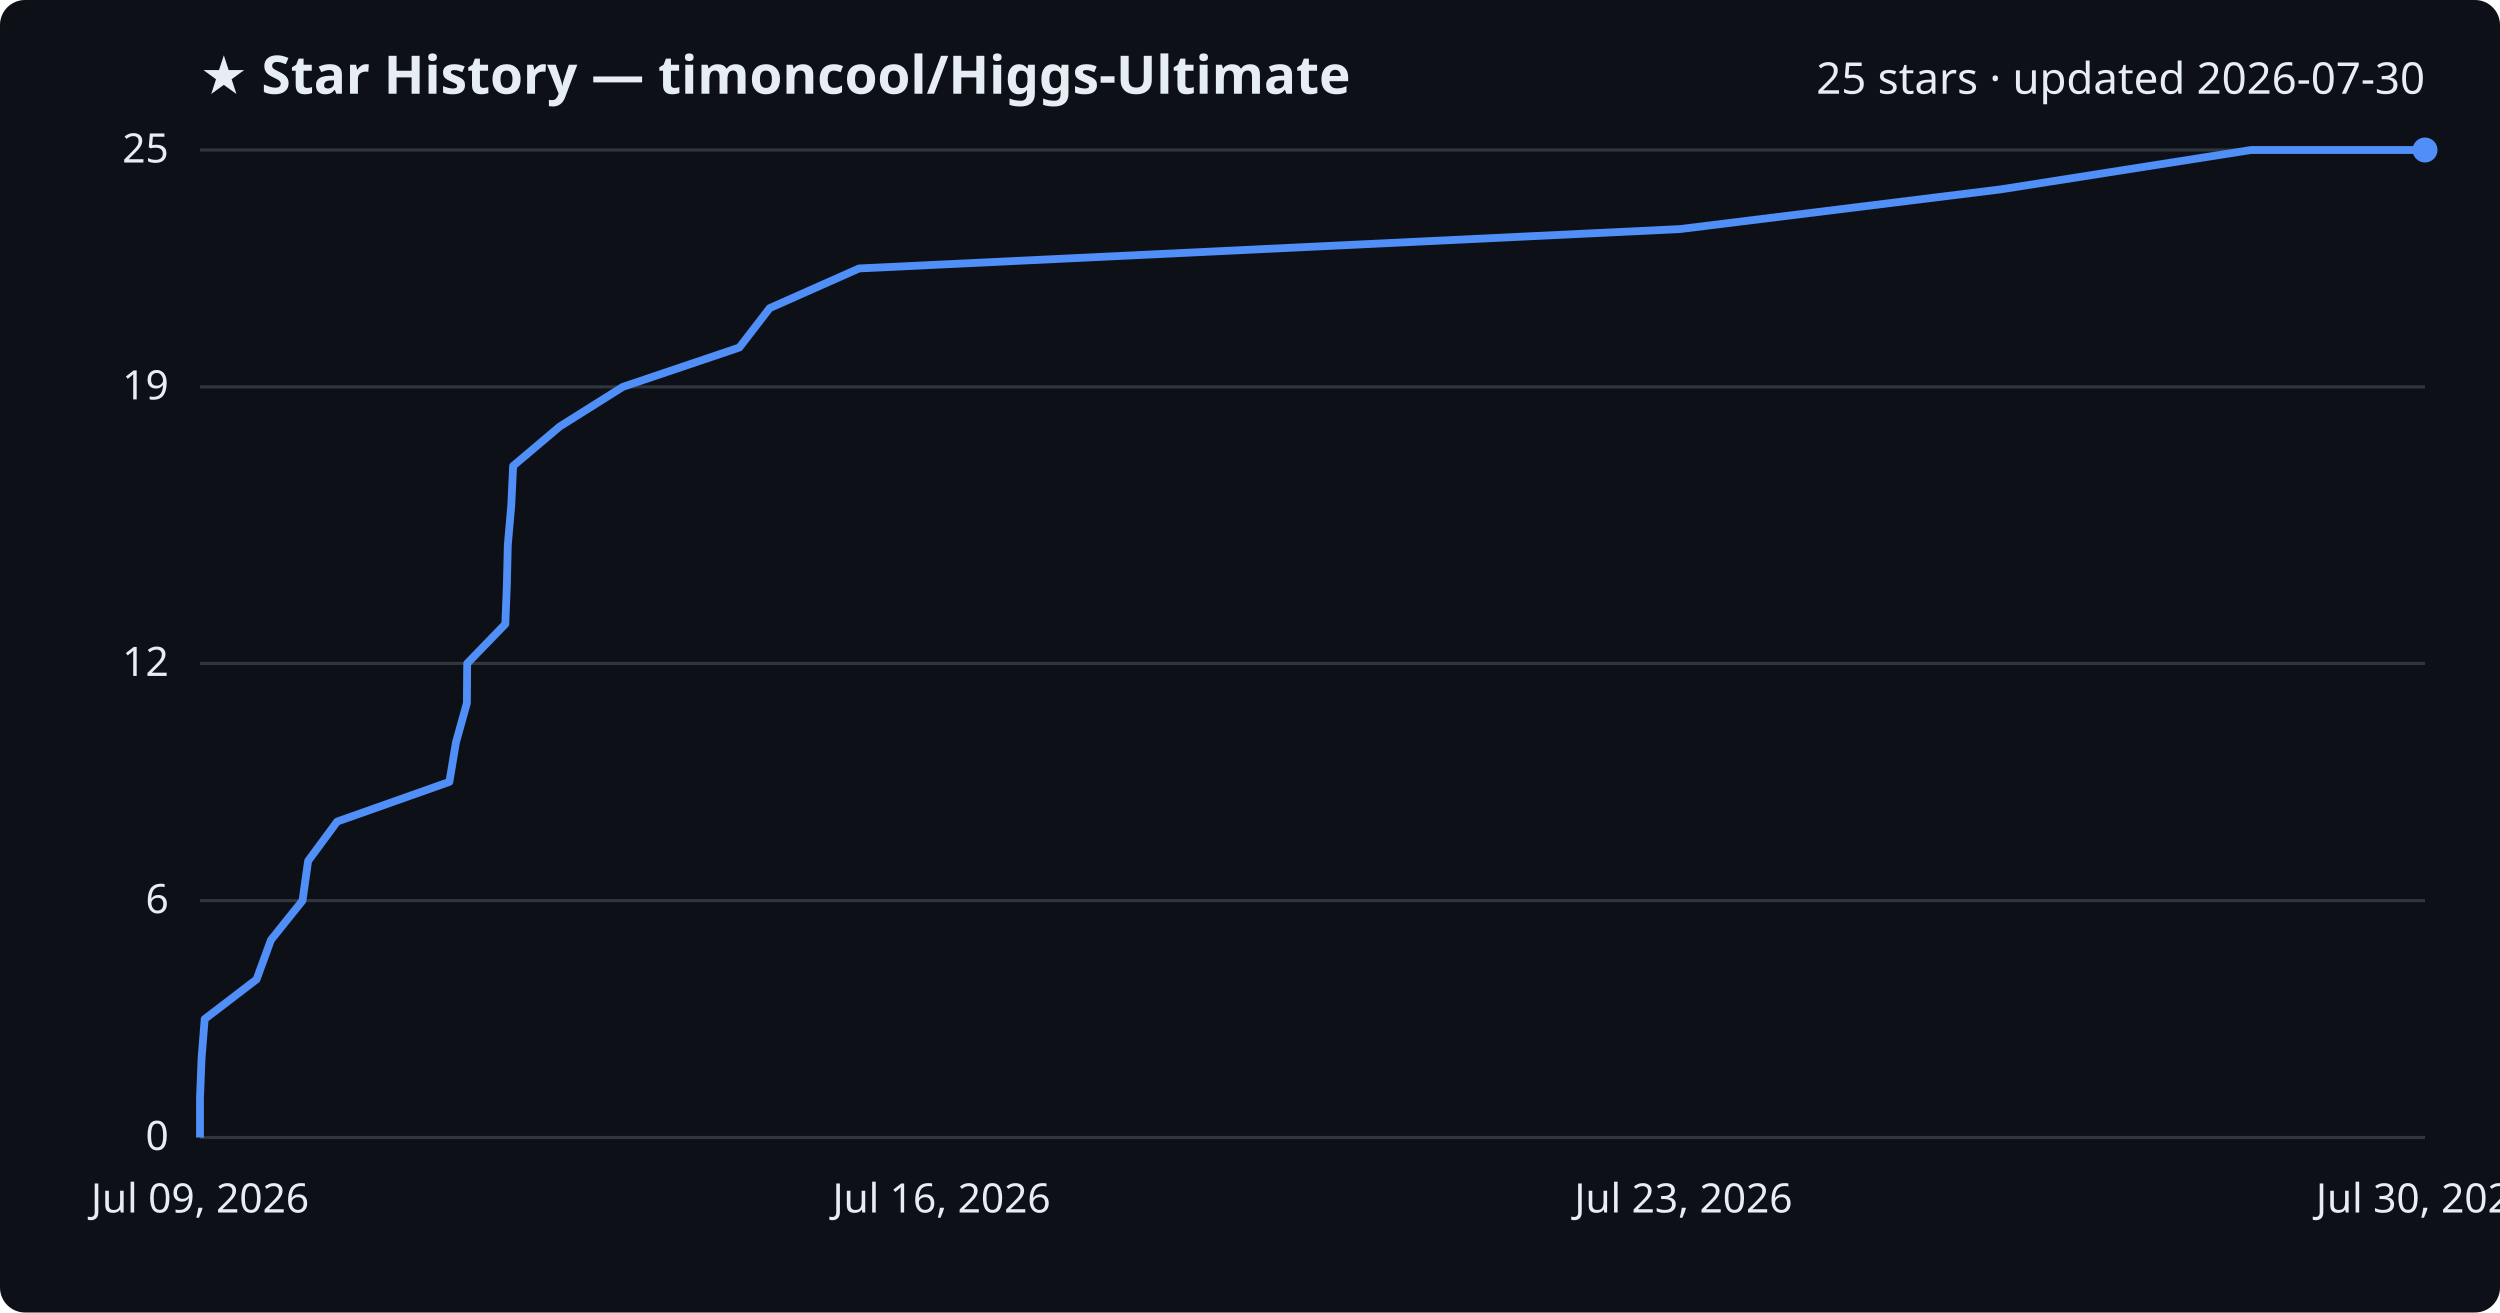
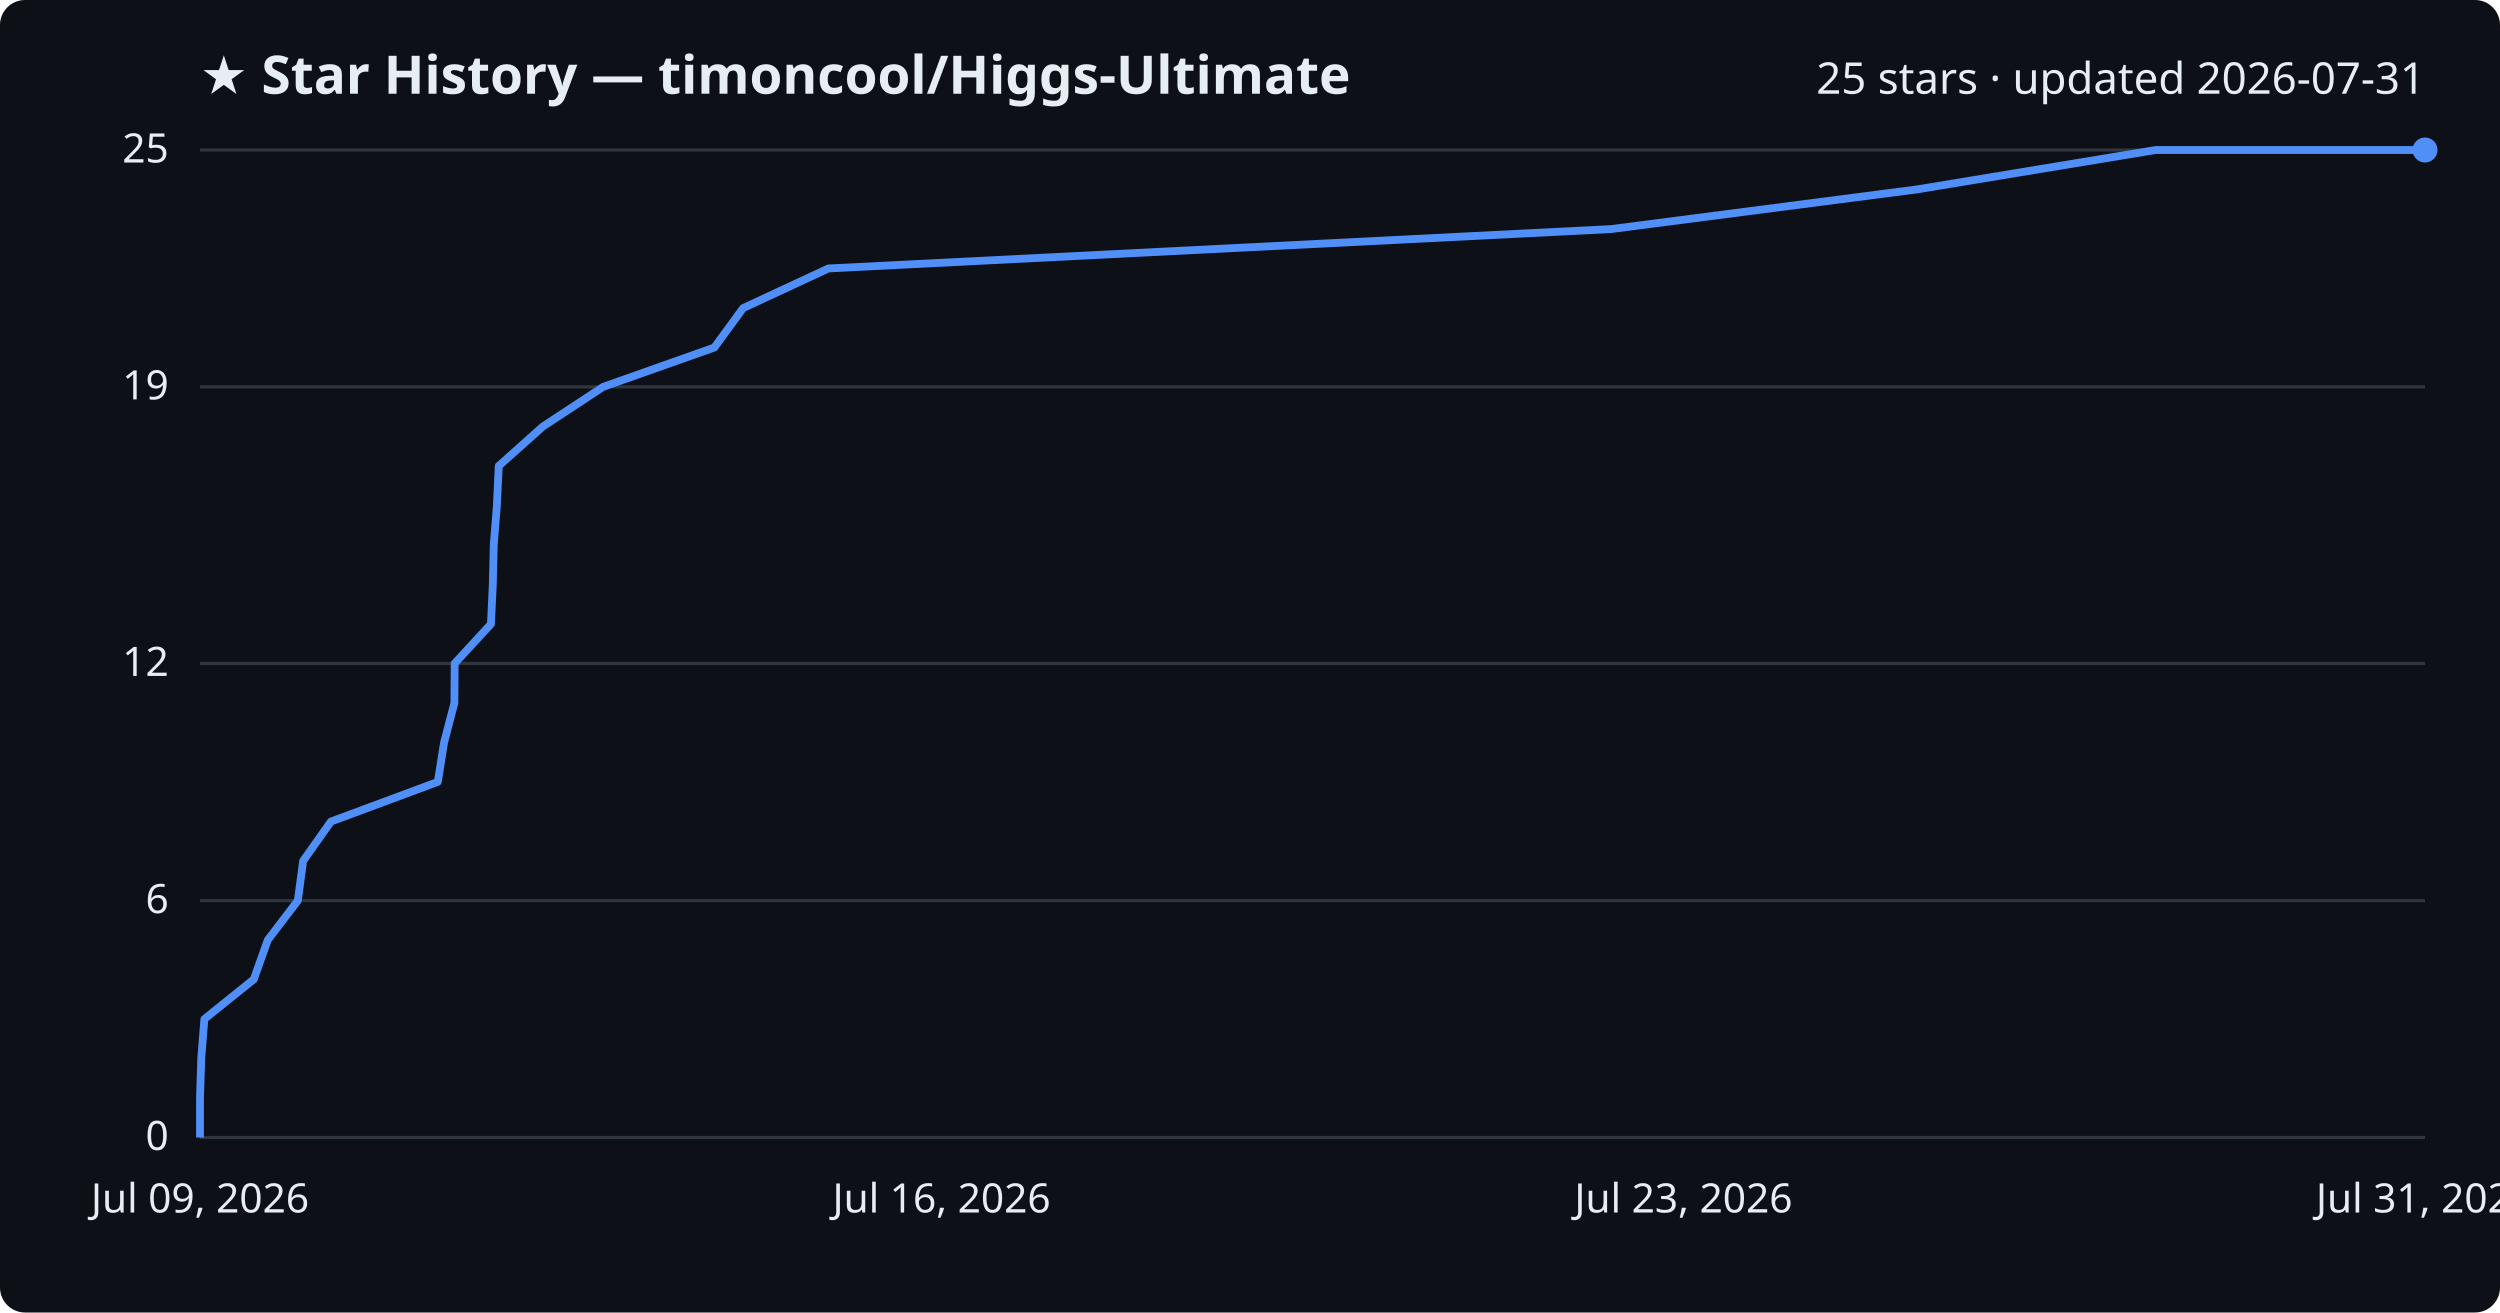
<svg xmlns="http://www.w3.org/2000/svg" viewBox="0 0 800 420" font-family="Segoe UI, sans-serif">
  <rect width="800" height="420" fill="#0d1117" rx="8" />
  <text x="64" y="30" fill="#e6edf3" font-size="17" font-weight="700">★ Star History — timoncool/Higgs-Ultimate</text>
-   <text x="776" y="30" fill="#e6edf3" font-size="14" text-anchor="end">25 stars · updated 2026-07-30</text>
+   <text x="776" y="30" fill="#e6edf3" font-size="14" text-anchor="end">25 stars · updated 2026-07-31</text>
  <line x1="64" y1="364.0" x2="776" y2="364.0" stroke="#30363d" stroke-width="1" />
  <text x="54" y="368.0" fill="#e6edf3" font-size="13" text-anchor="end">0</text>
  <line x1="64" y1="288.2" x2="776" y2="288.2" stroke="#30363d" stroke-width="1" />
  <text x="54" y="292.2" fill="#e6edf3" font-size="13" text-anchor="end">6</text>
  <line x1="64" y1="212.3" x2="776" y2="212.3" stroke="#30363d" stroke-width="1" />
  <text x="54" y="216.3" fill="#e6edf3" font-size="13" text-anchor="end">12</text>
  <line x1="64" y1="123.8" x2="776" y2="123.8" stroke="#30363d" stroke-width="1" />
  <text x="54" y="127.8" fill="#e6edf3" font-size="13" text-anchor="end">19</text>
  <line x1="64" y1="48.0" x2="776" y2="48.0" stroke="#30363d" stroke-width="1" />
  <text x="54" y="52.0" fill="#e6edf3" font-size="13" text-anchor="end">25</text>
-   <path d="M64.0,364.0 L64.0,351.4 L64.5,338.7 L65.5,326.1 L82.1,313.4 L86.7,300.8 L96.8,288.2 L98.6,275.5 L107.9,262.9 L143.8,250.2 L145.9,237.6 L149.4,225.0 L149.5,212.3 L161.7,199.7 L162.2,187.0 L162.5,174.4 L163.6,161.8 L164.2,149.1 L179.1,136.5 L199.3,123.8 L236.6,111.2 L246.3,98.6 L274.9,85.9 L537.6,73.3 L640.2,60.6 L720.3,48.0 L776.0,48.0" fill="none" stroke="#4f8ff7" stroke-width="2.5" stroke-linejoin="round" />
+   <path d="M64.0,364.0 L64.0,351.4 L64.4,338.7 L65.4,326.1 L81.2,313.4 L85.7,300.8 L95.3,288.2 L97.0,275.5 L105.9,262.9 L140.1,250.2 L142.1,237.6 L145.4,225.0 L145.5,212.3 L157.1,199.7 L157.7,187.0 L158.0,174.4 L159.0,161.8 L159.6,149.1 L173.7,136.5 L193.0,123.8 L228.6,111.2 L237.8,98.6 L265.1,85.9 L515.6,73.3 L613.5,60.6 L689.8,48.0 L776.0,48.0" fill="none" stroke="#4f8ff7" stroke-width="2.5" stroke-linejoin="round" />
  <circle cx="776.0" cy="48.0" r="4" fill="#4f8ff7" />
  <text x="64.0" y="388" fill="#e6edf3" font-size="13" text-anchor="middle">Jul 09, 2026</text>
  <text x="301.3" y="388" fill="#e6edf3" font-size="13" text-anchor="middle">Jul 16, 2026</text>
  <text x="538.7" y="388" fill="#e6edf3" font-size="13" text-anchor="middle">Jul 23, 2026</text>
-   <text x="776.0" y="388" fill="#e6edf3" font-size="13" text-anchor="middle">Jul 30, 2026</text>
+   <text x="776.0" y="388" fill="#e6edf3" font-size="13" text-anchor="middle">Jul 31, 2026</text>
</svg>
